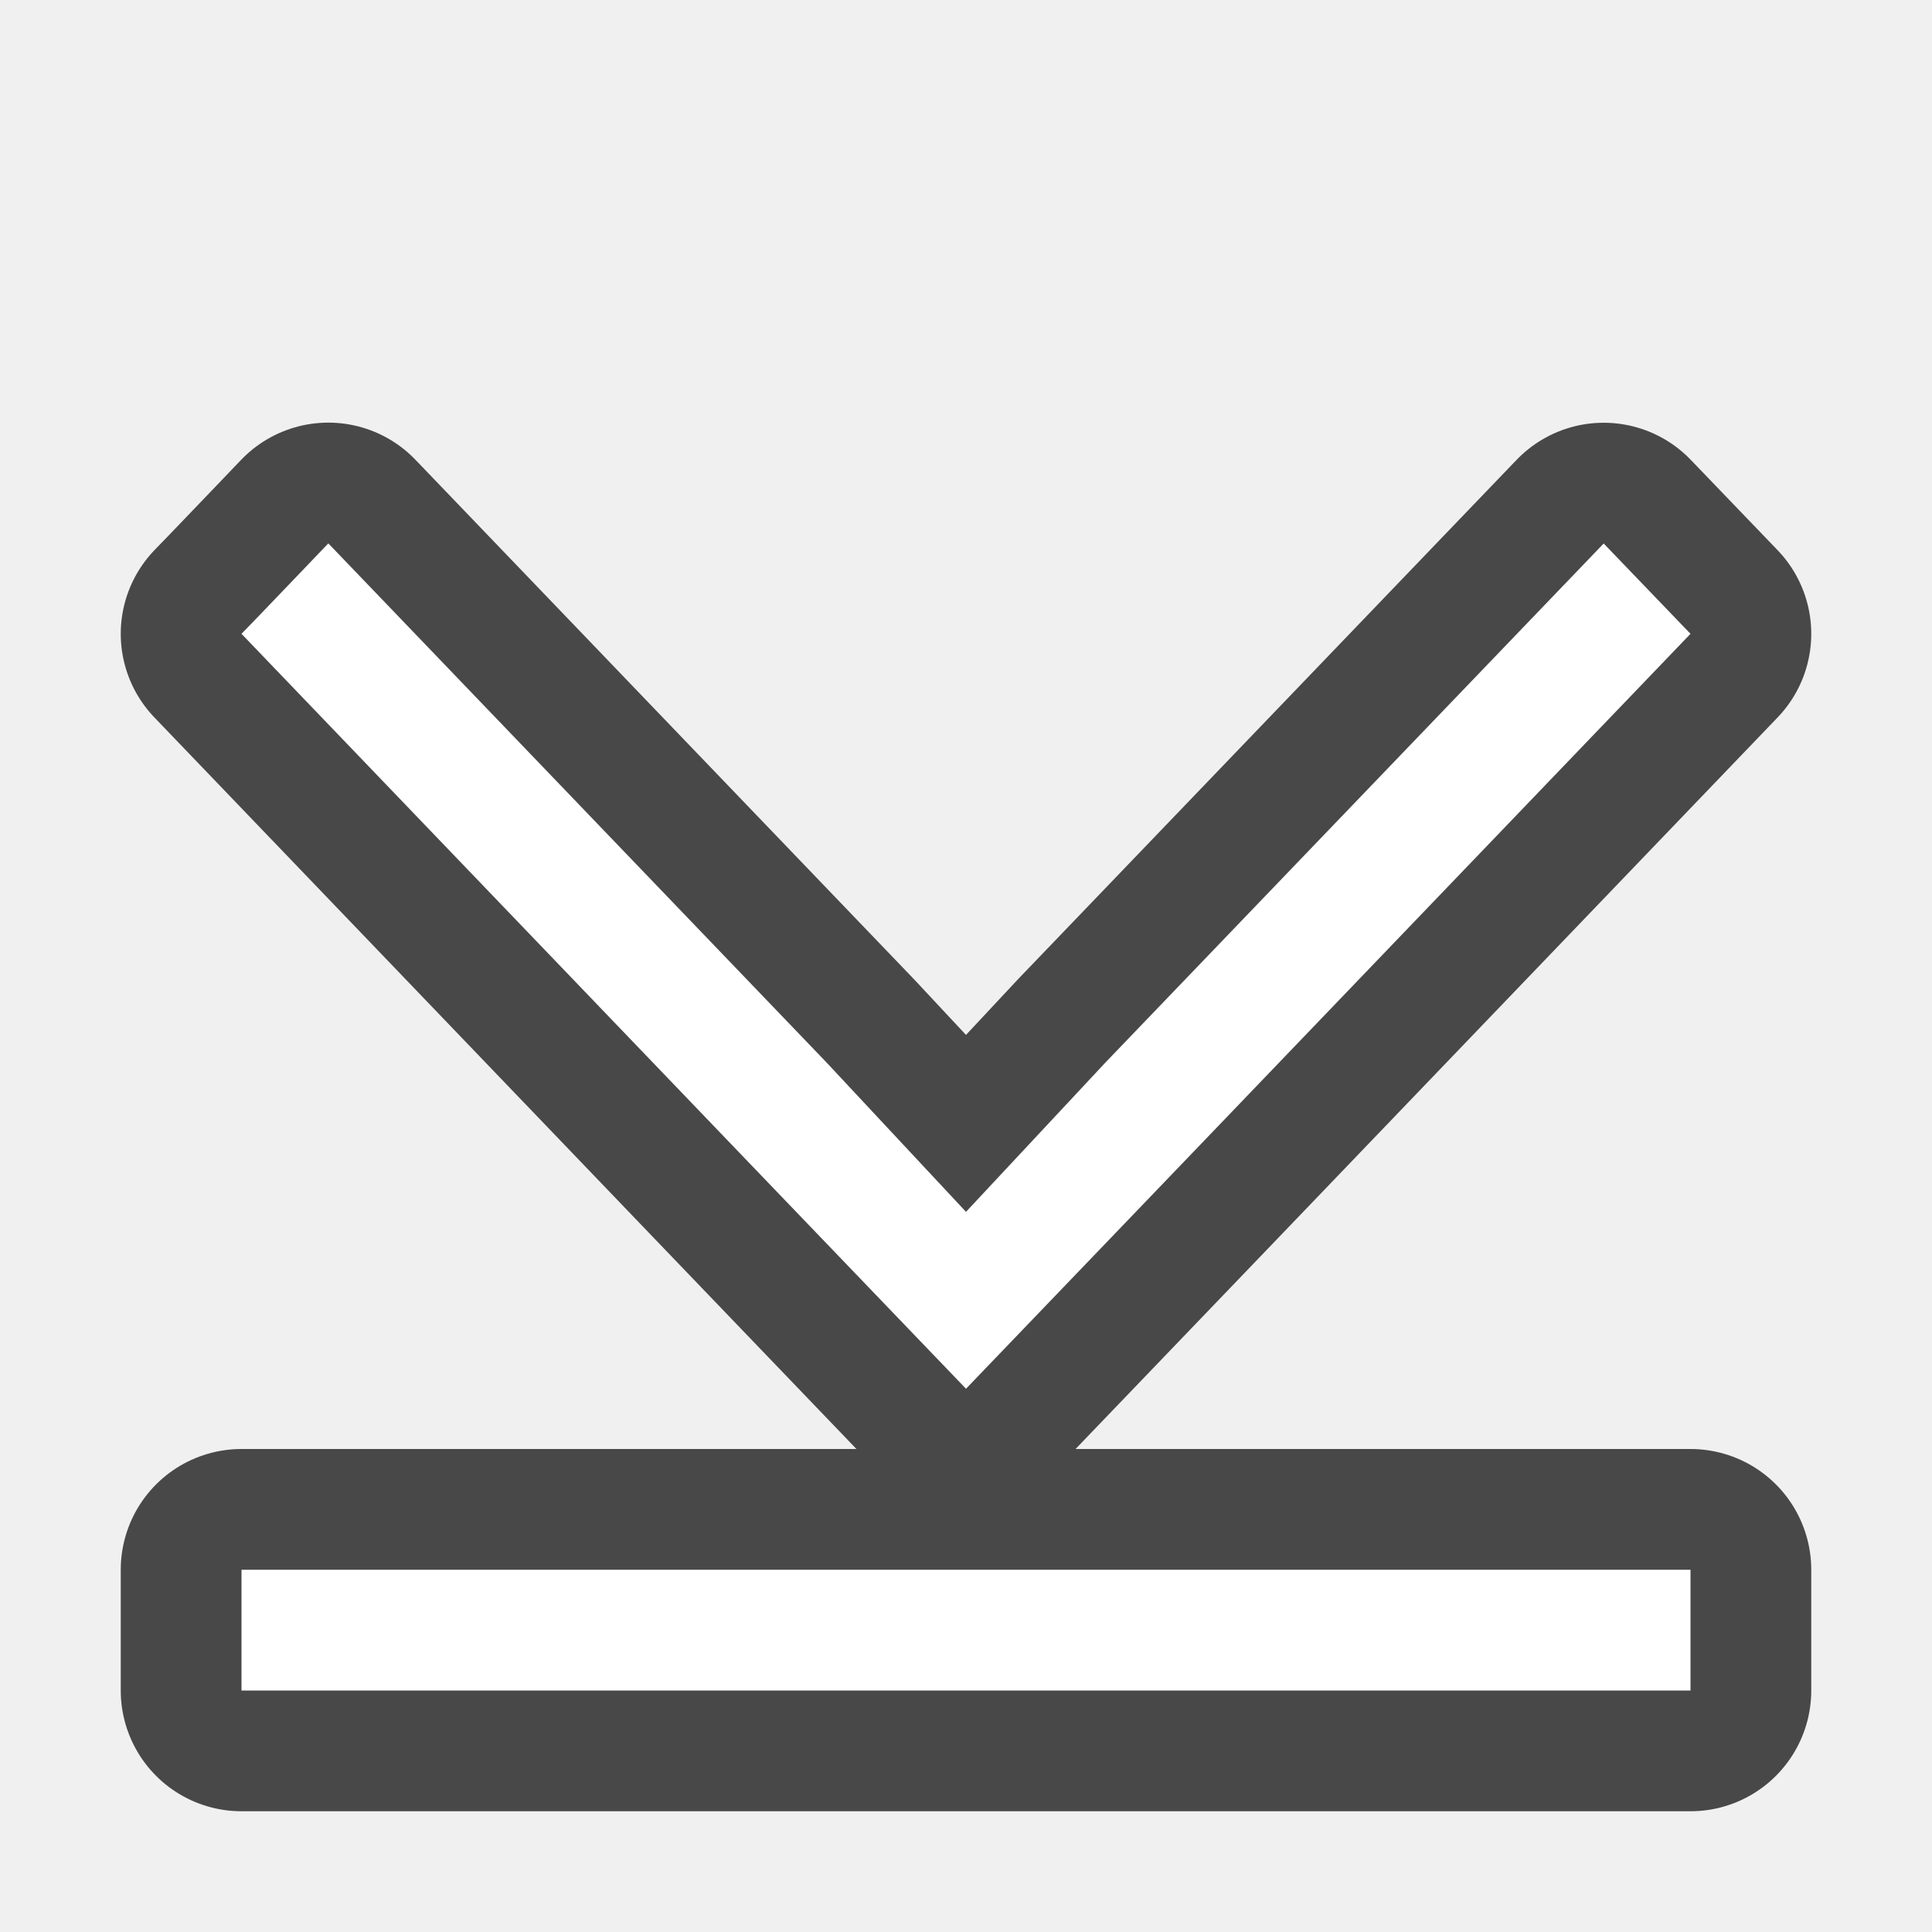
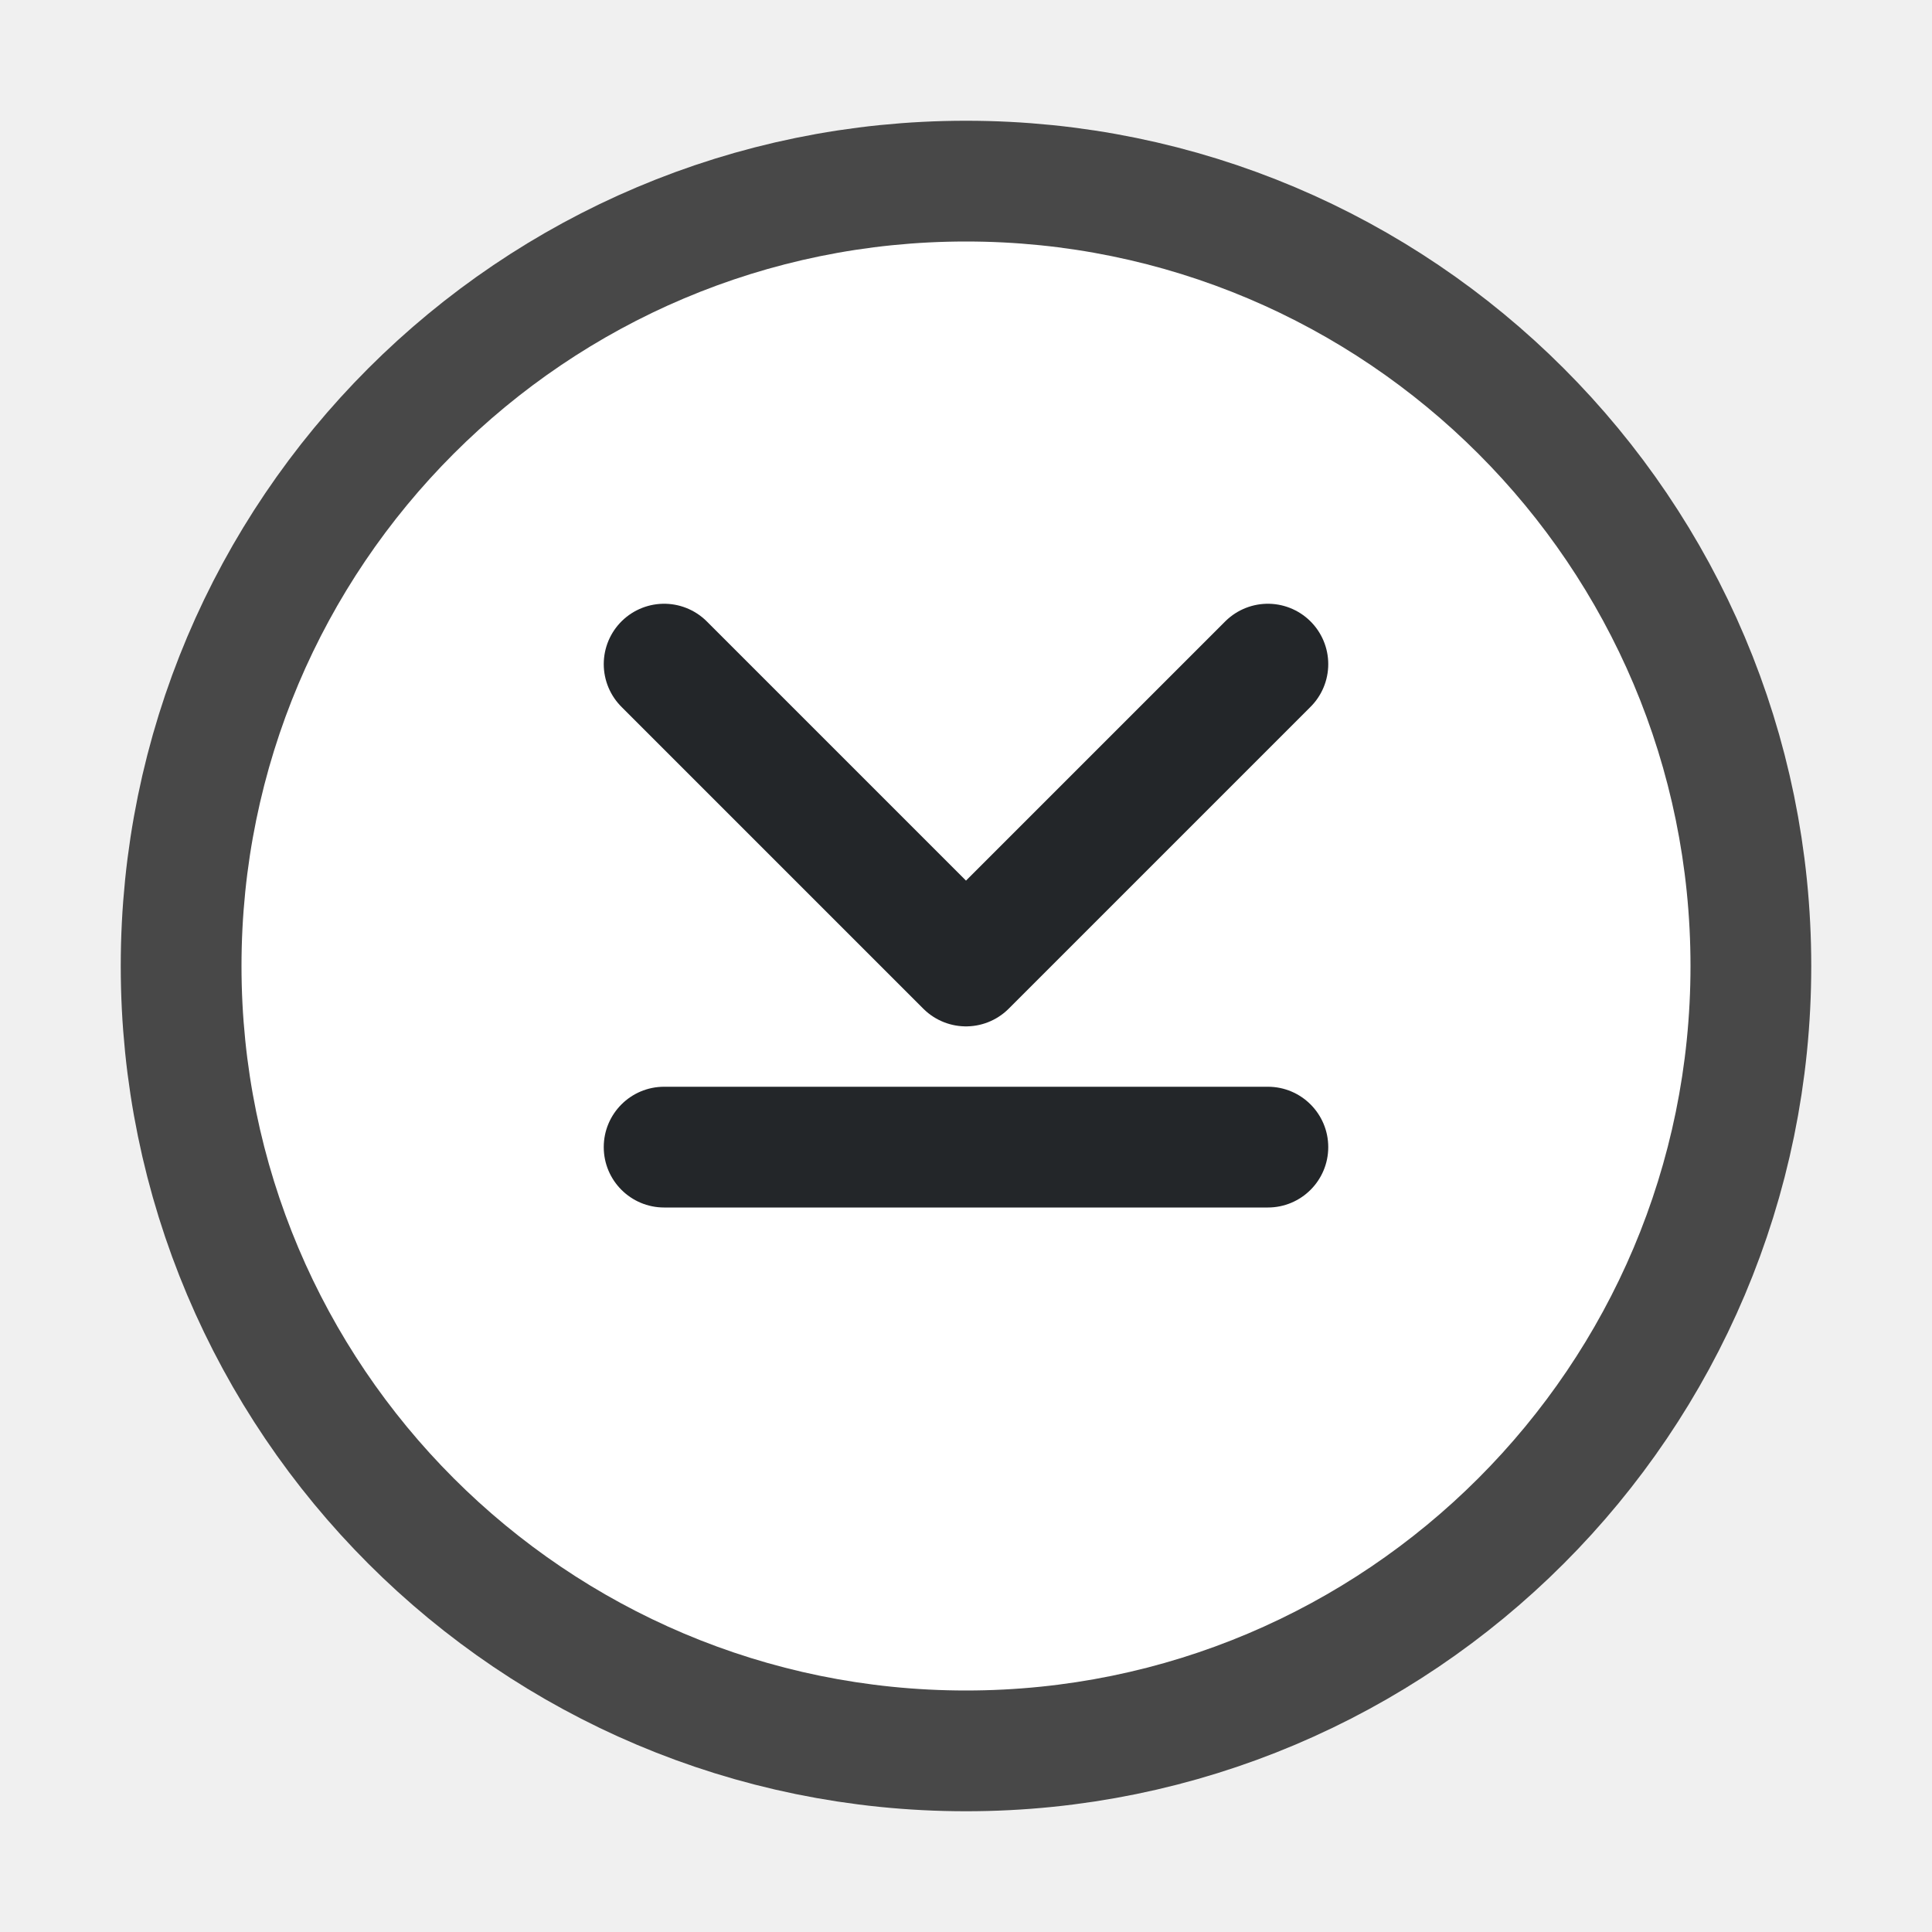
<svg xmlns="http://www.w3.org/2000/svg" viewBox="0 0 16 16" version="1.1" id="svg4">
  <defs id="defs8" />
-   <path style="fill:#000000;stroke:#000000;opacity:0.7;stroke-width:2;stroke-miterlimit:4;stroke-dasharray:none;stroke-linejoin:round" id="path817" fill="#232629" d="m2.719 4.5-.219.229-.375.391-.125.129 4.125 4.299 1.875 1.953 1.875-1.953 4.125-4.299-.719-.748-4.125 4.297-1.156 1.238-1.156-1.238zm-.719 8.5v1h12v-1z" />
-   <path d="m2.719 4.5-.219.229-.375.391-.125.129 4.125 4.299 1.875 1.953 1.875-1.953 4.125-4.299-.719-.748-4.125 4.297-1.156 1.238-1.156-1.238zm-.719 8.5v1h12v-1z" fill="#232629" id="path2" style="fill:#ffffff" />
+   <circle style="opacity:0.7;fill:#000000;fill-rule:evenodd;stroke:#000000;stroke-width:2;stroke-linecap:round;stroke-linejoin:round;stroke-miterlimit:4;stroke-dasharray:none;stroke-opacity:1" id="path941" cx="8" cy="8" r="6" transform="matrix(0,1,1,0,0,0)" />
+   <circle style="fill:#ffffff;fill-rule:evenodd;stroke:none;stroke-width:2;stroke-linecap:round;stroke-linejoin:round;stroke-miterlimit:4;stroke-dasharray:none;stroke-opacity:1" id="circle943" cx="8" cy="8" r="6" transform="matrix(0,1,1,0,0,0)" />
+   <path style="fill:none;stroke:#232629;stroke-width:1px;stroke-linecap:round;stroke-linejoin:round;stroke-opacity:1" d="m 5.5,5.5 2.5,2.5 2.5,-2.5" id="path947" />
+   <rect style="fill:#232629;fill-opacity:1;fill-rule:evenodd;stroke:none;stroke-width:2;stroke-linecap:round;stroke-linejoin:round" id="rect842" width="1" height="6" x="9" y="5" ry="0.5" rx="0.5" transform="matrix(0,1,1,0,0,0)" />
</svg>
